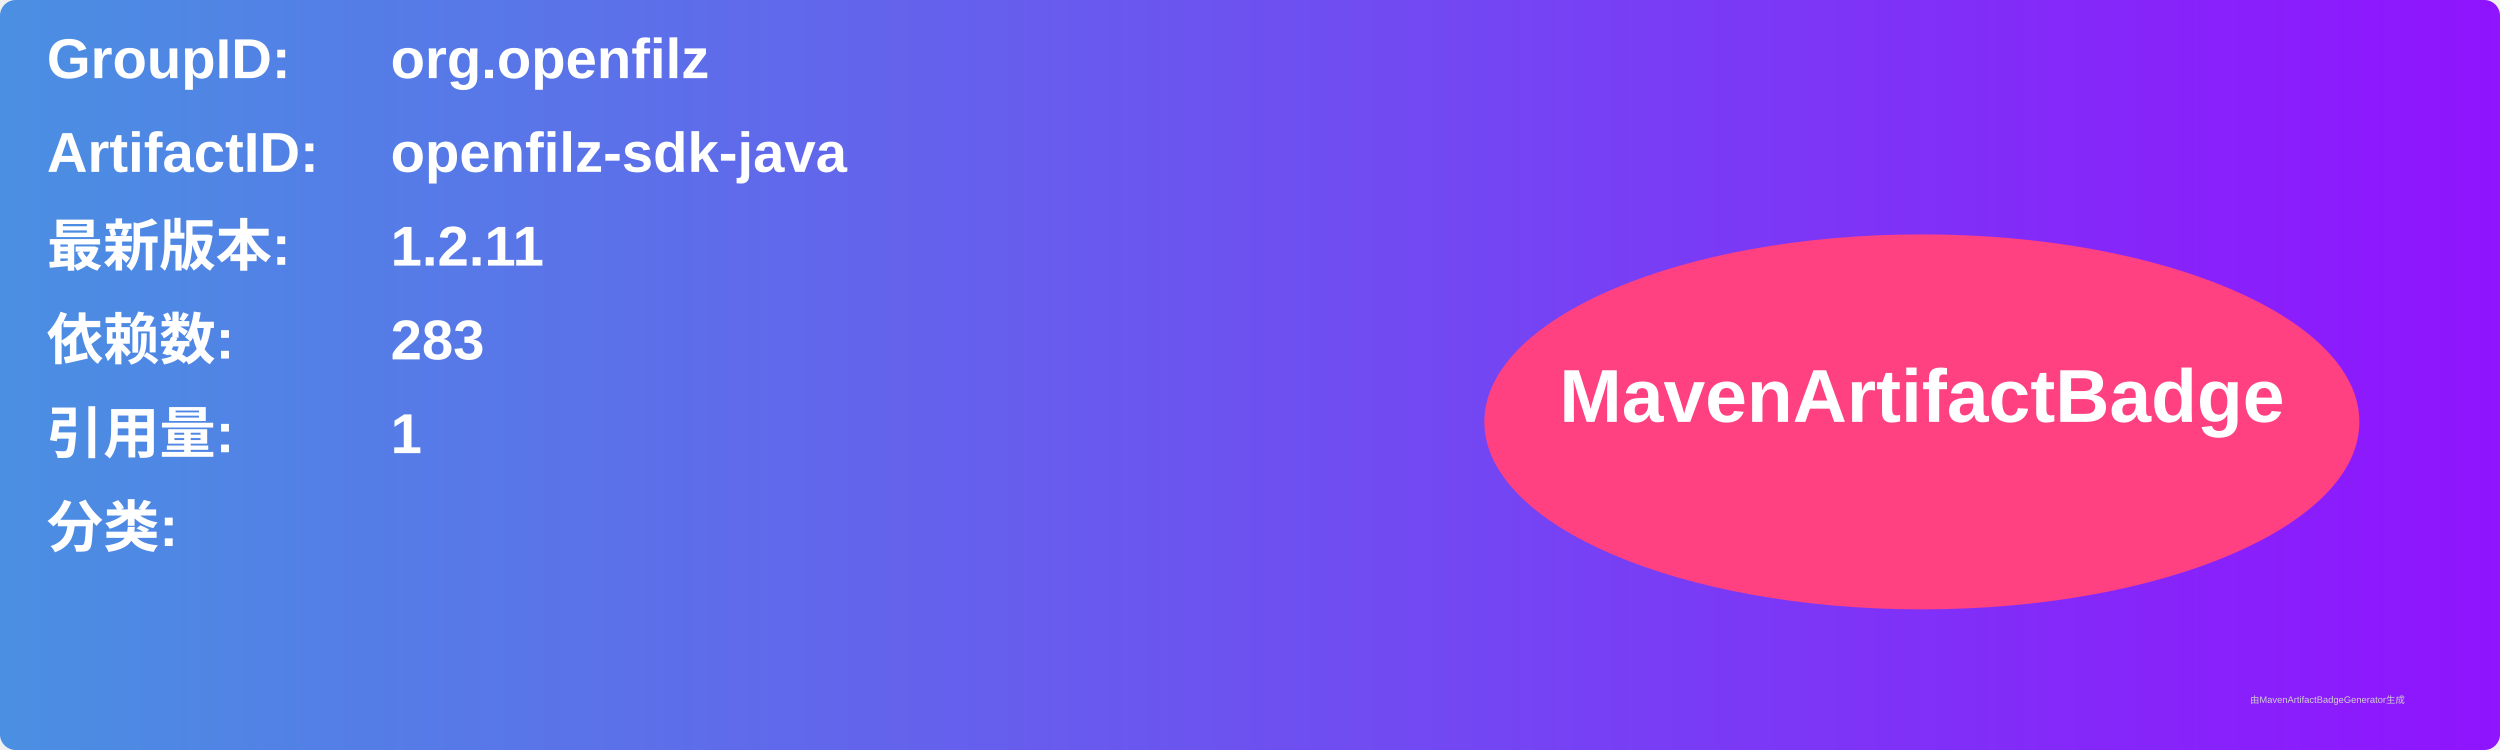
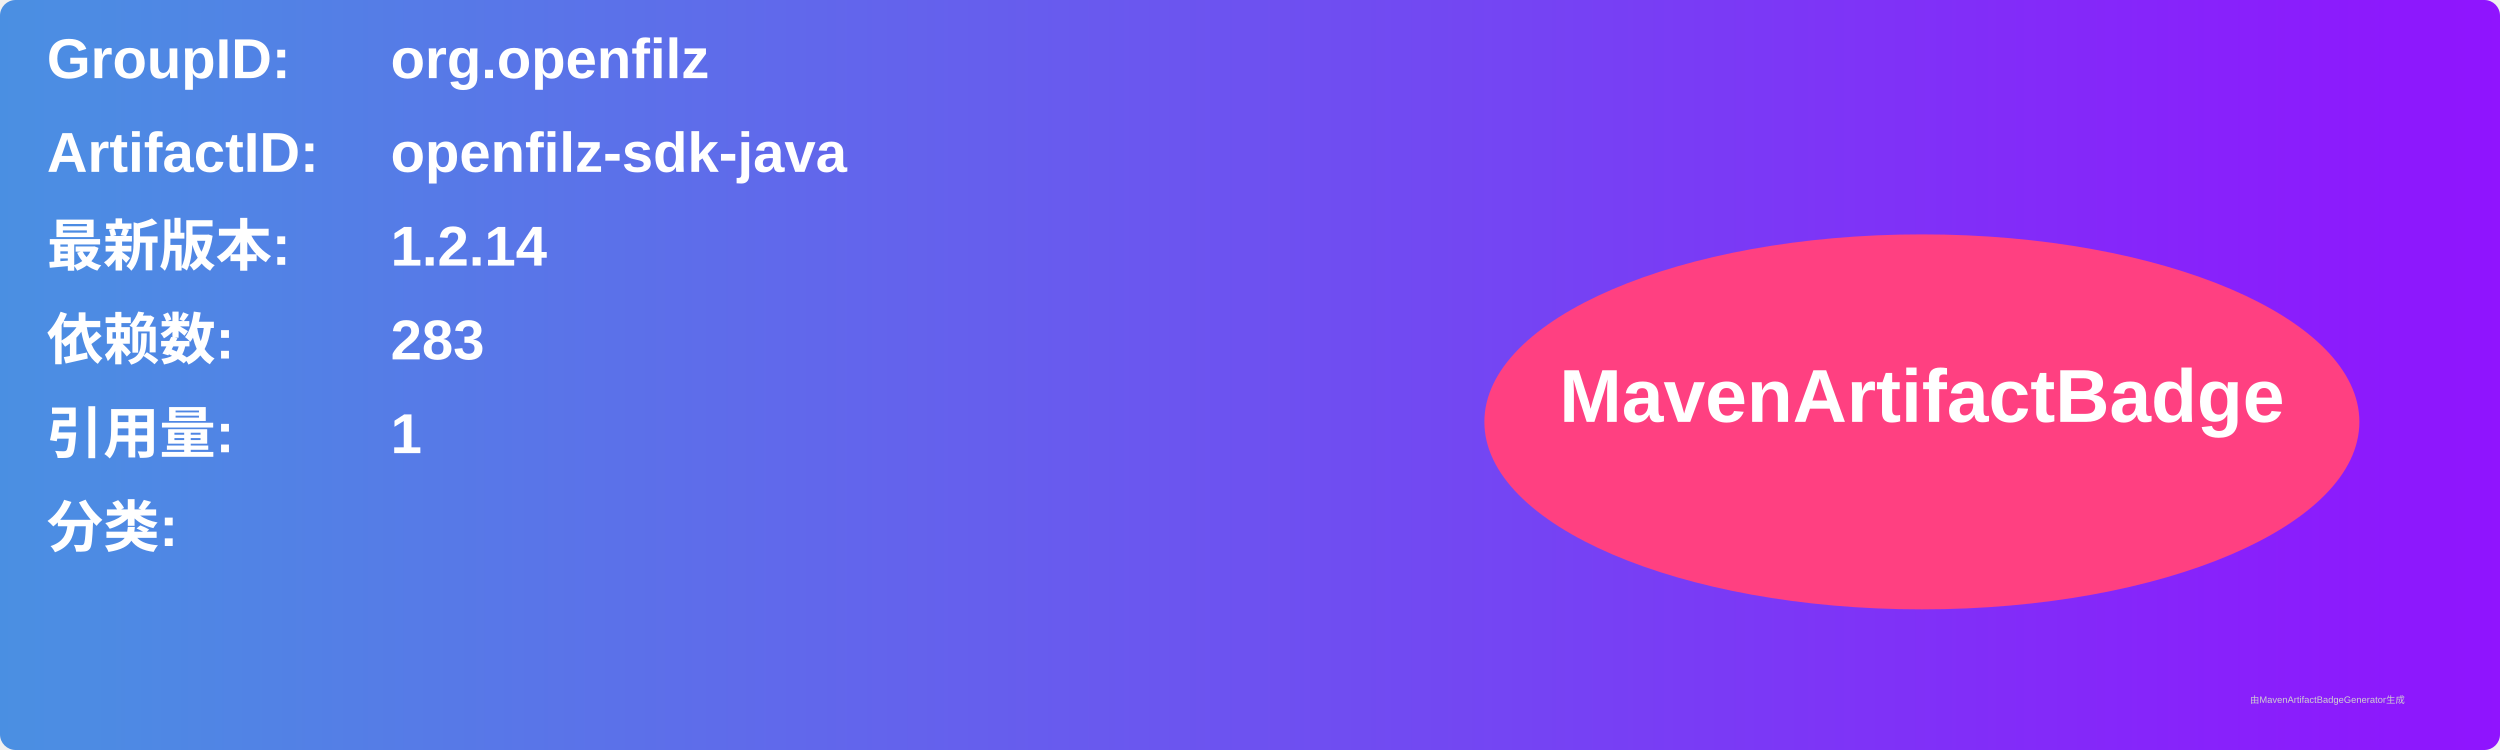
<svg xmlns="http://www.w3.org/2000/svg" width="800" height="240" viewBox="0 0 800 240">
  <linearGradient id="grad" x1="0%" y1="0%" x2="100%" y2="0%">
    <stop offset="0%" stop-color="#4a90e2" />
    <stop offset="100%" stop-color="#9013fe" />
  </linearGradient>
  <rect width="100%" height="100%" rx="5" ry="5" fill="url(#grad)" />
  <g transform="translate(15, 15)">
    <text x="0" y="10" font-family="Arial" font-size="18" fill="white" font-weight="bold" width="260">GroupID:</text>
    <text x="110" y="10" font-family="Arial" font-size="18" fill="white" font-weight="bold" width="460">org.openfilz</text>
    <text x="0" y="40" font-family="Arial" font-size="18" fill="white" font-weight="bold" width="260">ArtifactID:</text>
    <text x="110" y="40" font-family="Arial" font-size="18" fill="white" font-weight="bold" width="460">openfilz-sdk-java</text>
    <text x="0" y="70" font-family="Arial" font-size="18" fill="white" font-weight="bold">最新版本:</text>
    <text x="110" y="70" font-family="Arial" font-size="18" fill="white" font-weight="bold">
-       <tspan font-weight="bold">1.2.11</tspan>
+       <tspan font-weight="bold">1.2.14</tspan>
    </text>
    <text x="0" y="100" font-family="Arial" font-size="18" fill="white" font-weight="bold">依赖数: </text>
    <text x="110" y="100" font-family="Arial" font-size="18" fill="white">
      <tspan font-weight="bold">283</tspan>
    </text>
    <text x="0" y="130" font-family="Arial" font-size="18" fill="white" font-weight="bold">引用量: </text>
    <text x="110" y="130" font-family="Arial" font-size="18" fill="white">
      <tspan font-weight="bold">1</tspan>
    </text>
    <text x="0" y="160" font-family="Arial" font-size="18" fill="white" font-weight="bold">分类:</text>
    <text x="10" y="190" font-family="Arial" font-size="10" fill="white">
      <tspan font-weight="bold" />
    </text>
    <ellipse cx="600" cy="120" rx="140" ry="60" fill="#ff4081" />
    <text x="600" y="120" text-anchor="middle" font-family="Arial" font-size="24" fill="white" font-weight="bold">MavenArtifactBadge</text>
  </g>
  <text x="720" y="225" font-family="Arial" font-size="3" fill="#d0d0d0">由MavenArtifactBadgeGenerator生成</text>
</svg>
